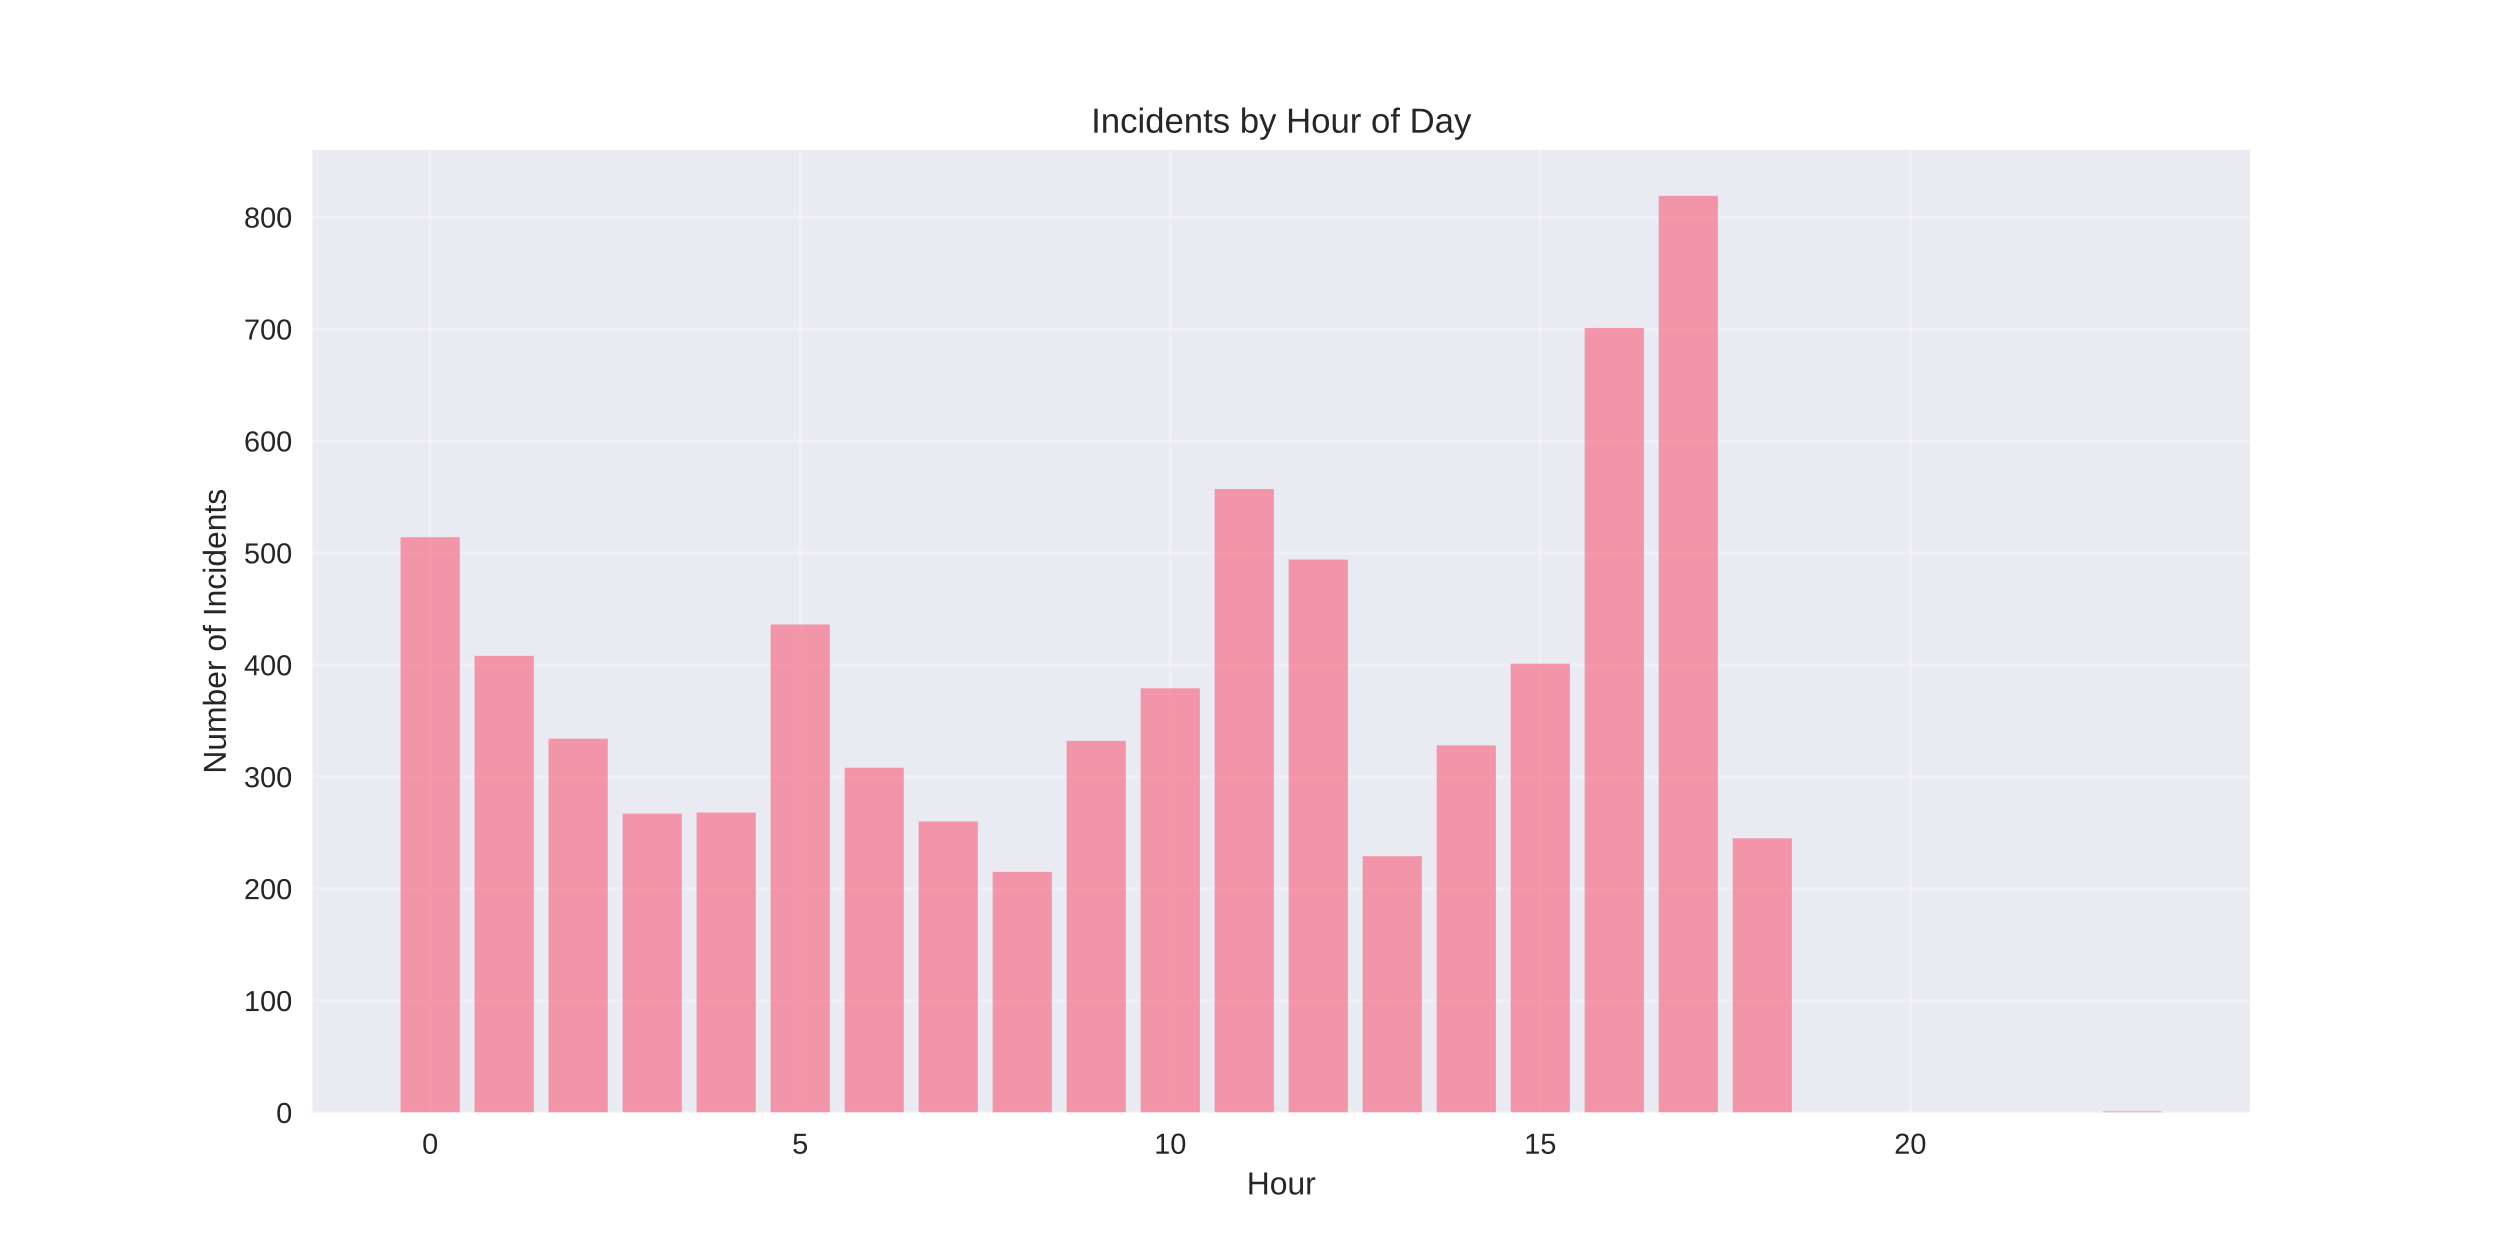
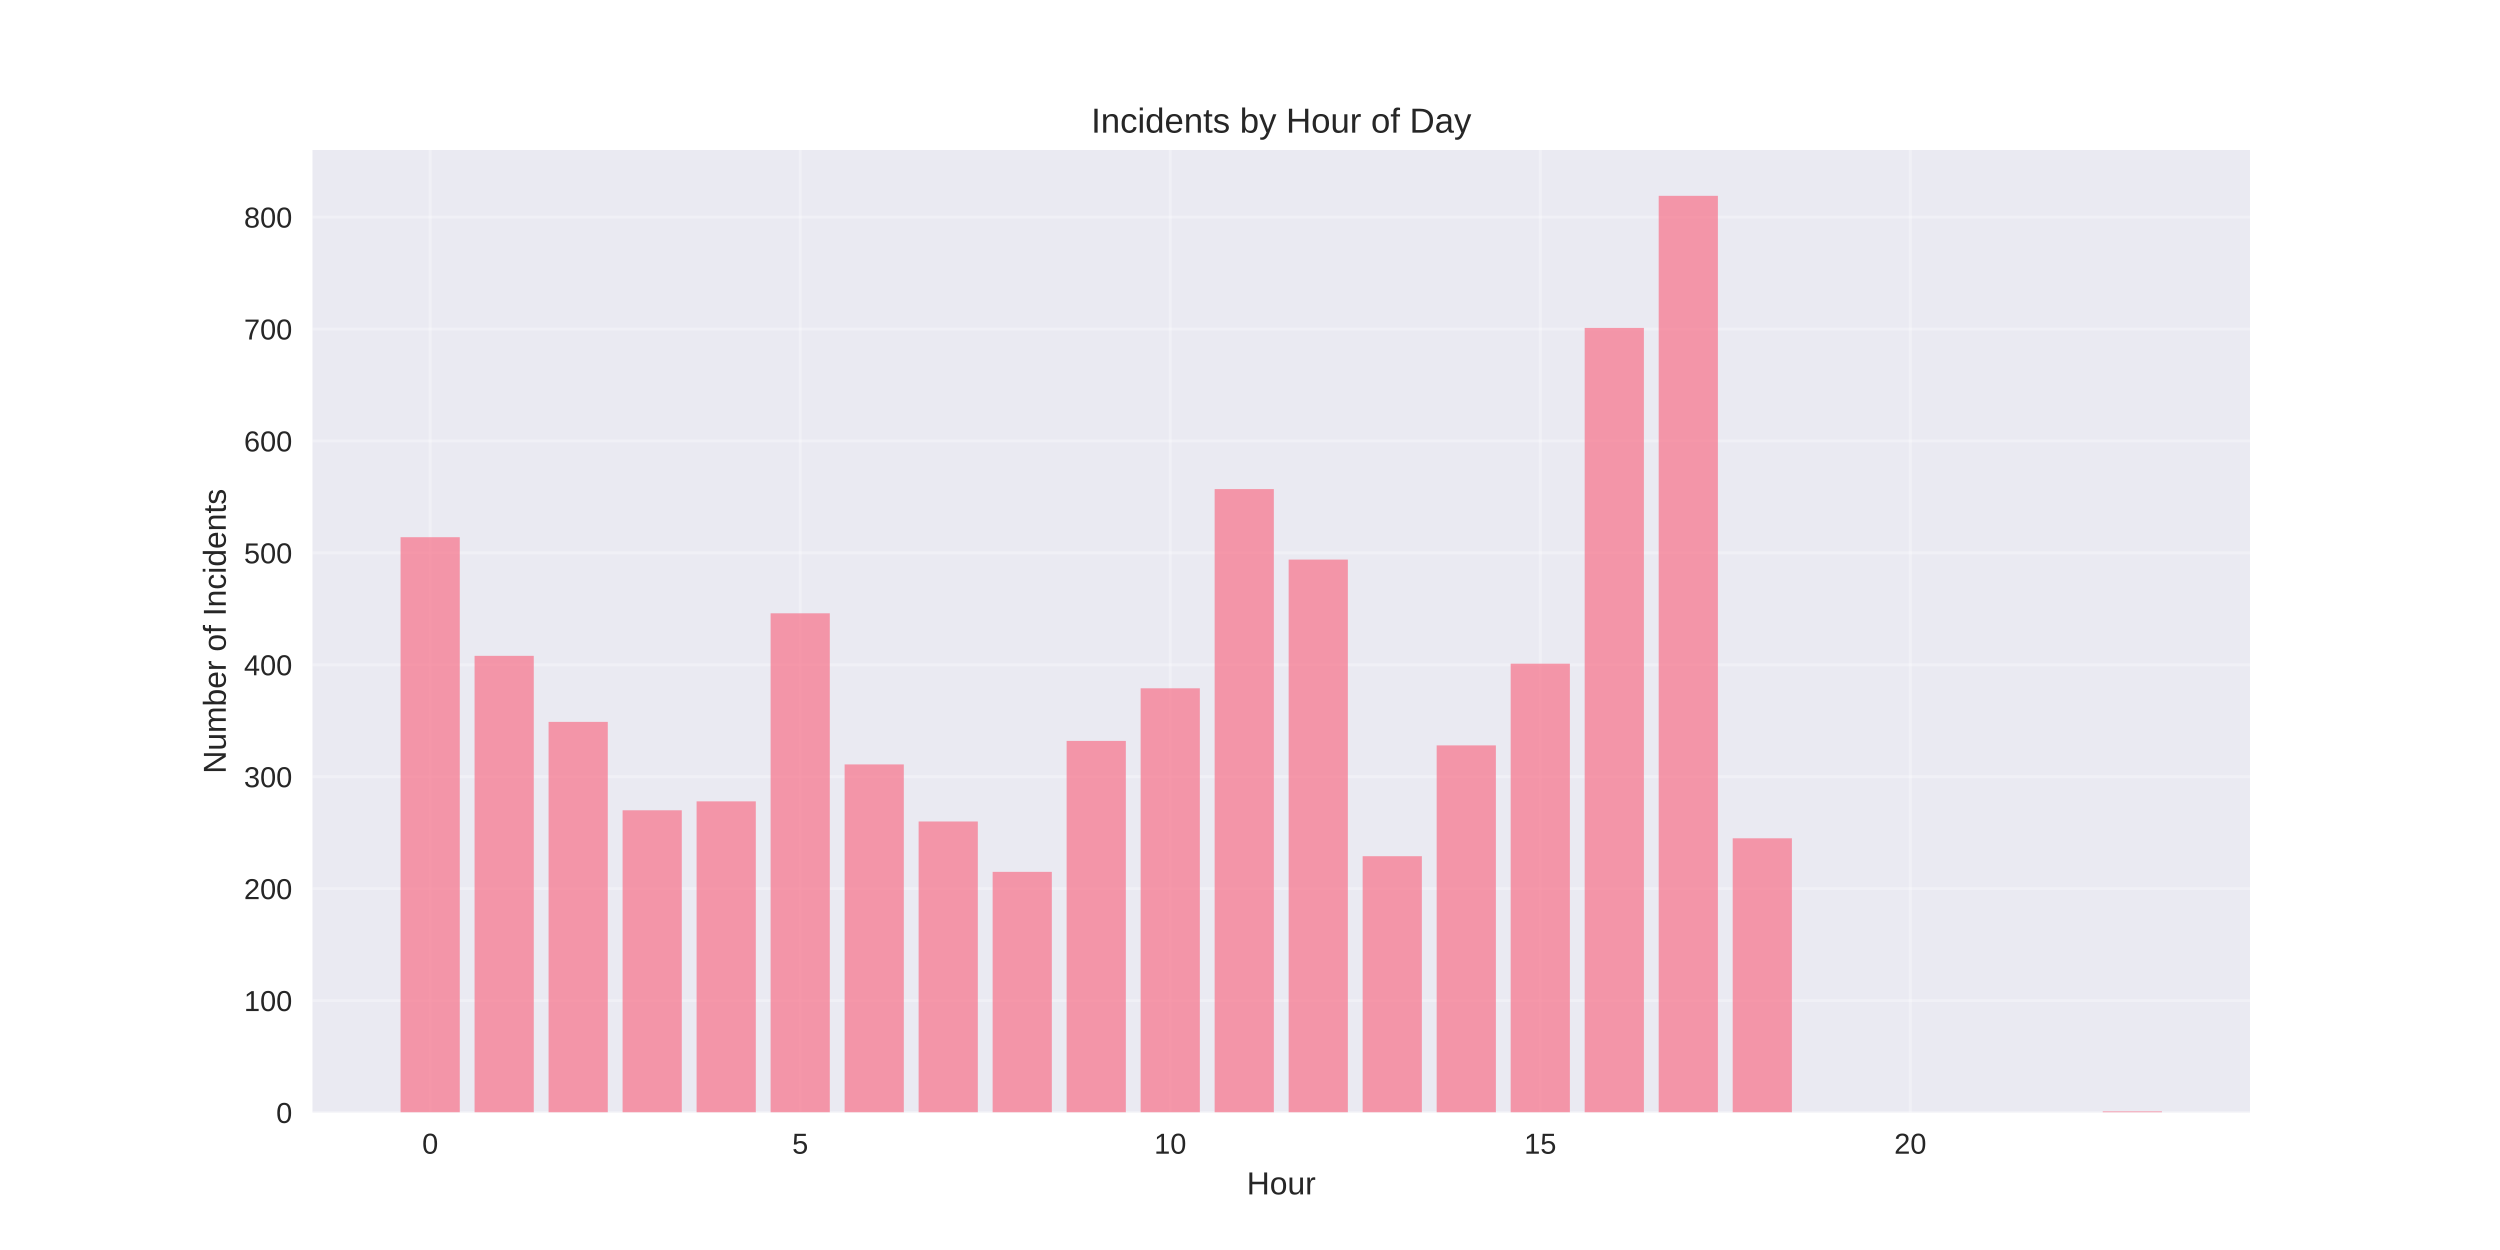
<svg xmlns="http://www.w3.org/2000/svg" width="864pt" height="432pt" viewBox="0 0 864 432" version="1.1">
  <defs>
    <style type="text/css">*{stroke-linejoin: round; stroke-linecap: butt}</style>
  </defs>
  <g id="figure_1">
    <g id="patch_1">
      <path d="M 0 432  L 864 432  L 864 0  L 0 0  z " style="fill: #ffffff" />
    </g>
    <g id="axes_1">
      <g id="patch_2">
        <path d="M 108 384.48  L 777.6 384.48  L 777.6 51.84  L 108 51.84  z " style="fill: #eaeaf2" />
      </g>
      <g id="matplotlib.axis_1">
        <g id="xtick_1">
          <g id="line2d_1">
-             <path d="M 148.667 384.48  L 148.667 51.84  " clip-path="url(#p050e852a61)" style="fill: none; stroke: #ffffff; stroke-opacity: 0.3; stroke-linecap: round" />
+             <path d="M 148.667 384.48  L 148.667 51.84  " clip-path="url(#pf36ef2a4c5)" style="fill: none; stroke: #ffffff; stroke-opacity: 0.3; stroke-linecap: round" />
          </g>
          <g id="line2d_2" />
          <g id="text_1">
            <text style="fill: #262626; font: 10px 'Arial', 'Liberation Sans', 'DejaVu Sans', 'Bitstream Vera Sans', sans-serif; text-anchor: middle" x="148.667" y="398.727" transform="rotate(-0 148.6671 398.7269)">0</text>
          </g>
        </g>
        <g id="xtick_2">
          <g id="line2d_3">
-             <path d="M 276.551 384.48  L 276.551 51.84  " clip-path="url(#p050e852a61)" style="fill: none; stroke: #ffffff; stroke-opacity: 0.3; stroke-linecap: round" />
+             <path d="M 276.551 384.48  L 276.551 51.84  " clip-path="url(#pf36ef2a4c5)" style="fill: none; stroke: #ffffff; stroke-opacity: 0.3; stroke-linecap: round" />
          </g>
          <g id="line2d_4" />
          <g id="text_2">
            <text style="fill: #262626; font: 10px 'Arial', 'Liberation Sans', 'DejaVu Sans', 'Bitstream Vera Sans', sans-serif; text-anchor: middle" x="276.551" y="398.727" transform="rotate(-0 276.551 398.7269)">5</text>
          </g>
        </g>
        <g id="xtick_3">
          <g id="line2d_5">
-             <path d="M 404.435 384.48  L 404.435 51.84  " clip-path="url(#p050e852a61)" style="fill: none; stroke: #ffffff; stroke-opacity: 0.3; stroke-linecap: round" />
+             <path d="M 404.435 384.48  L 404.435 51.84  " clip-path="url(#pf36ef2a4c5)" style="fill: none; stroke: #ffffff; stroke-opacity: 0.3; stroke-linecap: round" />
          </g>
          <g id="line2d_6" />
          <g id="text_3">
            <text style="fill: #262626; font: 10px 'Arial', 'Liberation Sans', 'DejaVu Sans', 'Bitstream Vera Sans', sans-serif; text-anchor: middle" x="404.435" y="398.727" transform="rotate(-0 404.4348 398.7269)">10</text>
          </g>
        </g>
        <g id="xtick_4">
          <g id="line2d_7">
-             <path d="M 532.319 384.48  L 532.319 51.84  " clip-path="url(#p050e852a61)" style="fill: none; stroke: #ffffff; stroke-opacity: 0.3; stroke-linecap: round" />
+             <path d="M 532.319 384.48  L 532.319 51.84  " clip-path="url(#pf36ef2a4c5)" style="fill: none; stroke: #ffffff; stroke-opacity: 0.3; stroke-linecap: round" />
          </g>
          <g id="line2d_8" />
          <g id="text_4">
            <text style="fill: #262626; font: 10px 'Arial', 'Liberation Sans', 'DejaVu Sans', 'Bitstream Vera Sans', sans-serif; text-anchor: middle" x="532.319" y="398.727" transform="rotate(-0 532.3187 398.7269)">15</text>
          </g>
        </g>
        <g id="xtick_5">
          <g id="line2d_9">
-             <path d="M 660.203 384.48  L 660.203 51.84  " clip-path="url(#p050e852a61)" style="fill: none; stroke: #ffffff; stroke-opacity: 0.3; stroke-linecap: round" />
+             <path d="M 660.203 384.48  L 660.203 51.84  " clip-path="url(#pf36ef2a4c5)" style="fill: none; stroke: #ffffff; stroke-opacity: 0.3; stroke-linecap: round" />
          </g>
          <g id="line2d_10" />
          <g id="text_5">
            <text style="fill: #262626; font: 10px 'Arial', 'Liberation Sans', 'DejaVu Sans', 'Bitstream Vera Sans', sans-serif; text-anchor: middle" x="660.203" y="398.727" transform="rotate(-0 660.2026 398.7269)">20</text>
          </g>
        </g>
        <g id="text_6">
          <text style="fill: #262626; font: 11px 'Arial', 'Liberation Sans', 'DejaVu Sans', 'Bitstream Vera Sans', sans-serif; text-anchor: middle" x="442.8" y="412.773" transform="rotate(-0 442.8 412.7734)">Hour</text>
        </g>
      </g>
      <g id="matplotlib.axis_2">
        <g id="ytick_1">
          <g id="line2d_11">
-             <path d="M 108 384.48  L 777.6 384.48  " clip-path="url(#p050e852a61)" style="fill: none; stroke: #ffffff; stroke-opacity: 0.3; stroke-linecap: round" />
+             <path d="M 108 384.48  L 777.6 384.48  " clip-path="url(#pf36ef2a4c5)" style="fill: none; stroke: #ffffff; stroke-opacity: 0.3; stroke-linecap: round" />
          </g>
          <g id="line2d_12" />
          <g id="text_7">
            <text style="fill: #262626; font: 10px 'Arial', 'Liberation Sans', 'DejaVu Sans', 'Bitstream Vera Sans', sans-serif; text-anchor: end" x="101" y="388.103" transform="rotate(-0 101 388.1034)">0</text>
          </g>
        </g>
        <g id="ytick_2">
          <g id="line2d_13">
-             <path d="M 108 345.799  L 777.6 345.799  " clip-path="url(#p050e852a61)" style="fill: none; stroke: #ffffff; stroke-opacity: 0.3; stroke-linecap: round" />
+             <path d="M 108 345.799  L 777.6 345.799  " clip-path="url(#pf36ef2a4c5)" style="fill: none; stroke: #ffffff; stroke-opacity: 0.3; stroke-linecap: round" />
          </g>
          <g id="line2d_14" />
          <g id="text_8">
            <text style="fill: #262626; font: 10px 'Arial', 'Liberation Sans', 'DejaVu Sans', 'Bitstream Vera Sans', sans-serif; text-anchor: end" x="101" y="349.422" transform="rotate(-0 101 349.4221)">100</text>
          </g>
        </g>
        <g id="ytick_3">
          <g id="line2d_15">
-             <path d="M 108 307.117  L 777.6 307.117  " clip-path="url(#p050e852a61)" style="fill: none; stroke: #ffffff; stroke-opacity: 0.3; stroke-linecap: round" />
+             <path d="M 108 307.117  L 777.6 307.117  " clip-path="url(#pf36ef2a4c5)" style="fill: none; stroke: #ffffff; stroke-opacity: 0.3; stroke-linecap: round" />
          </g>
          <g id="line2d_16" />
          <g id="text_9">
            <text style="fill: #262626; font: 10px 'Arial', 'Liberation Sans', 'DejaVu Sans', 'Bitstream Vera Sans', sans-serif; text-anchor: end" x="101" y="310.741" transform="rotate(-0 101 310.7408)">200</text>
          </g>
        </g>
        <g id="ytick_4">
          <g id="line2d_17">
-             <path d="M 108 268.436  L 777.6 268.436  " clip-path="url(#p050e852a61)" style="fill: none; stroke: #ffffff; stroke-opacity: 0.3; stroke-linecap: round" />
+             <path d="M 108 268.436  L 777.6 268.436  " clip-path="url(#pf36ef2a4c5)" style="fill: none; stroke: #ffffff; stroke-opacity: 0.3; stroke-linecap: round" />
          </g>
          <g id="line2d_18" />
          <g id="text_10">
            <text style="fill: #262626; font: 10px 'Arial', 'Liberation Sans', 'DejaVu Sans', 'Bitstream Vera Sans', sans-serif; text-anchor: end" x="101" y="272.059" transform="rotate(-0 101 272.0595)">300</text>
          </g>
        </g>
        <g id="ytick_5">
          <g id="line2d_19">
-             <path d="M 108 229.755  L 777.6 229.755  " clip-path="url(#p050e852a61)" style="fill: none; stroke: #ffffff; stroke-opacity: 0.3; stroke-linecap: round" />
+             <path d="M 108 229.755  L 777.6 229.755  " clip-path="url(#pf36ef2a4c5)" style="fill: none; stroke: #ffffff; stroke-opacity: 0.3; stroke-linecap: round" />
          </g>
          <g id="line2d_20" />
          <g id="text_11">
            <text style="fill: #262626; font: 10px 'Arial', 'Liberation Sans', 'DejaVu Sans', 'Bitstream Vera Sans', sans-serif; text-anchor: end" x="101" y="233.378" transform="rotate(-0 101 233.3782)">400</text>
          </g>
        </g>
        <g id="ytick_6">
          <g id="line2d_21">
-             <path d="M 108 191.073  L 777.6 191.073  " clip-path="url(#p050e852a61)" style="fill: none; stroke: #ffffff; stroke-opacity: 0.3; stroke-linecap: round" />
+             <path d="M 108 191.073  L 777.6 191.073  " clip-path="url(#pf36ef2a4c5)" style="fill: none; stroke: #ffffff; stroke-opacity: 0.3; stroke-linecap: round" />
          </g>
          <g id="line2d_22" />
          <g id="text_12">
            <text style="fill: #262626; font: 10px 'Arial', 'Liberation Sans', 'DejaVu Sans', 'Bitstream Vera Sans', sans-serif; text-anchor: end" x="101" y="194.697" transform="rotate(-0 101 194.6968)">500</text>
          </g>
        </g>
        <g id="ytick_7">
          <g id="line2d_23">
-             <path d="M 108 152.392  L 777.6 152.392  " clip-path="url(#p050e852a61)" style="fill: none; stroke: #ffffff; stroke-opacity: 0.3; stroke-linecap: round" />
+             <path d="M 108 152.392  L 777.6 152.392  " clip-path="url(#pf36ef2a4c5)" style="fill: none; stroke: #ffffff; stroke-opacity: 0.3; stroke-linecap: round" />
          </g>
          <g id="line2d_24" />
          <g id="text_13">
            <text style="fill: #262626; font: 10px 'Arial', 'Liberation Sans', 'DejaVu Sans', 'Bitstream Vera Sans', sans-serif; text-anchor: end" x="101" y="156.016" transform="rotate(-0 101 156.0155)">600</text>
          </g>
        </g>
        <g id="ytick_8">
          <g id="line2d_25">
-             <path d="M 108 113.711  L 777.6 113.711  " clip-path="url(#p050e852a61)" style="fill: none; stroke: #ffffff; stroke-opacity: 0.3; stroke-linecap: round" />
+             <path d="M 108 113.711  L 777.6 113.711  " clip-path="url(#pf36ef2a4c5)" style="fill: none; stroke: #ffffff; stroke-opacity: 0.3; stroke-linecap: round" />
          </g>
          <g id="line2d_26" />
          <g id="text_14">
            <text style="fill: #262626; font: 10px 'Arial', 'Liberation Sans', 'DejaVu Sans', 'Bitstream Vera Sans', sans-serif; text-anchor: end" x="101" y="117.334" transform="rotate(-0 101 117.3342)">700</text>
          </g>
        </g>
        <g id="ytick_9">
          <g id="line2d_27">
-             <path d="M 108 75.029  L 777.6 75.029  " clip-path="url(#p050e852a61)" style="fill: none; stroke: #ffffff; stroke-opacity: 0.3; stroke-linecap: round" />
+             <path d="M 108 75.029  L 777.6 75.029  " clip-path="url(#pf36ef2a4c5)" style="fill: none; stroke: #ffffff; stroke-opacity: 0.3; stroke-linecap: round" />
          </g>
          <g id="line2d_28" />
          <g id="text_15">
            <text style="fill: #262626; font: 10px 'Arial', 'Liberation Sans', 'DejaVu Sans', 'Bitstream Vera Sans', sans-serif; text-anchor: end" x="101" y="78.653" transform="rotate(-0 101 78.65289)">800</text>
          </g>
        </g>
        <g id="text_16">
          <text style="fill: #262626; font: 11px 'Arial', 'Liberation Sans', 'DejaVu Sans', 'Bitstream Vera Sans', sans-serif; text-anchor: middle" x="78.035" y="218.16" transform="rotate(-90 78.03469 218.16)">Number of Incidents</text>
        </g>
      </g>
      <g id="patch_3">
-         <path d="M 138.436 384.48  L 158.898 384.48  L 158.898 185.658  L 138.436 185.658  z " clip-path="url(#p050e852a61)" style="fill: #f77189; opacity: 0.7" />
+         <path d="M 138.436 384.48  L 158.898 384.48  L 158.898 185.658  L 138.436 185.658  z " clip-path="url(#pf36ef2a4c5)" style="fill: #f77189; opacity: 0.7" />
      </g>
      <g id="patch_4">
-         <path d="M 164.013 384.48  L 184.475 384.48  L 184.475 226.66  L 164.013 226.66  z " clip-path="url(#p050e852a61)" style="fill: #f77189; opacity: 0.7" />
+         <path d="M 164.013 384.48  L 184.475 384.48  L 184.475 226.66  L 164.013 226.66  z " clip-path="url(#pf36ef2a4c5)" style="fill: #f77189; opacity: 0.7" />
      </g>
      <g id="patch_5">
-         <path d="M 189.59 384.48  L 210.051 384.48  L 210.051 255.284  L 189.59 255.284  z " clip-path="url(#p050e852a61)" style="fill: #f77189; opacity: 0.7" />
+         <path d="M 189.59 384.48  L 210.051 384.48  L 210.051 249.482  L 189.59 249.482  z " clip-path="url(#pf36ef2a4c5)" style="fill: #f77189; opacity: 0.7" />
      </g>
      <g id="patch_6">
-         <path d="M 215.167 384.48  L 235.628 384.48  L 235.628 281.201  L 215.167 281.201  z " clip-path="url(#p050e852a61)" style="fill: #f77189; opacity: 0.7" />
+         <path d="M 215.167 384.48  L 235.628 384.48  L 235.628 280.04  L 215.167 280.04  z " clip-path="url(#pf36ef2a4c5)" style="fill: #f77189; opacity: 0.7" />
      </g>
      <g id="patch_7">
-         <path d="M 240.743 384.48  L 261.205 384.48  L 261.205 280.814  L 240.743 280.814  z " clip-path="url(#p050e852a61)" style="fill: #f77189; opacity: 0.7" />
+         <path d="M 240.743 384.48  L 261.205 384.48  L 261.205 276.946  L 240.743 276.946  z " clip-path="url(#pf36ef2a4c5)" style="fill: #f77189; opacity: 0.7" />
      </g>
      <g id="patch_8">
-         <path d="M 266.32 384.48  L 286.782 384.48  L 286.782 215.829  L 266.32 215.829  z " clip-path="url(#p050e852a61)" style="fill: #f77189; opacity: 0.7" />
+         <path d="M 266.32 384.48  L 286.782 384.48  L 286.782 211.961  L 266.32 211.961  z " clip-path="url(#pf36ef2a4c5)" style="fill: #f77189; opacity: 0.7" />
      </g>
      <g id="patch_9">
-         <path d="M 291.897 384.48  L 312.358 384.48  L 312.358 265.342  L 291.897 265.342  z " clip-path="url(#p050e852a61)" style="fill: #f77189; opacity: 0.7" />
+         <path d="M 291.897 384.48  L 312.358 384.48  L 312.358 264.181  L 291.897 264.181  z " clip-path="url(#pf36ef2a4c5)" style="fill: #f77189; opacity: 0.7" />
      </g>
      <g id="patch_10">
-         <path d="M 317.474 384.48  L 337.935 384.48  L 337.935 283.909  L 317.474 283.909  z " clip-path="url(#p050e852a61)" style="fill: #f77189; opacity: 0.7" />
+         <path d="M 317.474 384.48  L 337.935 384.48  L 337.935 283.909  L 317.474 283.909  z " clip-path="url(#pf36ef2a4c5)" style="fill: #f77189; opacity: 0.7" />
      </g>
      <g id="patch_11">
-         <path d="M 343.051 384.48  L 363.512 384.48  L 363.512 301.315  L 343.051 301.315  z " clip-path="url(#p050e852a61)" style="fill: #f77189; opacity: 0.7" />
+         <path d="M 343.051 384.48  L 363.512 384.48  L 363.512 301.315  L 343.051 301.315  z " clip-path="url(#pf36ef2a4c5)" style="fill: #f77189; opacity: 0.7" />
      </g>
      <g id="patch_12">
-         <path d="M 368.627 384.48  L 389.089 384.48  L 389.089 256.058  L 368.627 256.058  z " clip-path="url(#p050e852a61)" style="fill: #f77189; opacity: 0.7" />
+         <path d="M 368.627 384.48  L 389.089 384.48  L 389.089 256.058  L 368.627 256.058  z " clip-path="url(#pf36ef2a4c5)" style="fill: #f77189; opacity: 0.7" />
      </g>
      <g id="patch_13">
-         <path d="M 394.204 384.48  L 414.666 384.48  L 414.666 237.878  L 394.204 237.878  z " clip-path="url(#p050e852a61)" style="fill: #f77189; opacity: 0.7" />
+         <path d="M 394.204 384.48  L 414.666 384.48  L 414.666 237.878  L 394.204 237.878  z " clip-path="url(#pf36ef2a4c5)" style="fill: #f77189; opacity: 0.7" />
      </g>
      <g id="patch_14">
-         <path d="M 419.781 384.48  L 440.242 384.48  L 440.242 169.025  L 419.781 169.025  z " clip-path="url(#p050e852a61)" style="fill: #f77189; opacity: 0.7" />
+         <path d="M 419.781 384.48  L 440.242 384.48  L 440.242 169.025  L 419.781 169.025  z " clip-path="url(#pf36ef2a4c5)" style="fill: #f77189; opacity: 0.7" />
      </g>
      <g id="patch_15">
-         <path d="M 445.358 384.48  L 465.819 384.48  L 465.819 193.394  L 445.358 193.394  z " clip-path="url(#p050e852a61)" style="fill: #f77189; opacity: 0.7" />
+         <path d="M 445.358 384.48  L 465.819 384.48  L 465.819 193.394  L 445.358 193.394  z " clip-path="url(#pf36ef2a4c5)" style="fill: #f77189; opacity: 0.7" />
      </g>
      <g id="patch_16">
-         <path d="M 470.934 384.48  L 491.396 384.48  L 491.396 295.9  L 470.934 295.9  z " clip-path="url(#p050e852a61)" style="fill: #f77189; opacity: 0.7" />
+         <path d="M 470.934 384.48  L 491.396 384.48  L 491.396 295.9  L 470.934 295.9  z " clip-path="url(#pf36ef2a4c5)" style="fill: #f77189; opacity: 0.7" />
      </g>
      <g id="patch_17">
-         <path d="M 496.511 384.48  L 516.973 384.48  L 516.973 257.605  L 496.511 257.605  z " clip-path="url(#p050e852a61)" style="fill: #f77189; opacity: 0.7" />
+         <path d="M 496.511 384.48  L 516.973 384.48  L 516.973 257.605  L 496.511 257.605  z " clip-path="url(#pf36ef2a4c5)" style="fill: #f77189; opacity: 0.7" />
      </g>
      <g id="patch_18">
-         <path d="M 522.088 384.48  L 542.549 384.48  L 542.549 229.368  L 522.088 229.368  z " clip-path="url(#p050e852a61)" style="fill: #f77189; opacity: 0.7" />
+         <path d="M 522.088 384.48  L 542.549 384.48  L 542.549 229.368  L 522.088 229.368  z " clip-path="url(#pf36ef2a4c5)" style="fill: #f77189; opacity: 0.7" />
      </g>
      <g id="patch_19">
-         <path d="M 547.665 384.48  L 568.126 384.48  L 568.126 113.324  L 547.665 113.324  z " clip-path="url(#p050e852a61)" style="fill: #f77189; opacity: 0.7" />
+         <path d="M 547.665 384.48  L 568.126 384.48  L 568.126 113.324  L 547.665 113.324  z " clip-path="url(#pf36ef2a4c5)" style="fill: #f77189; opacity: 0.7" />
      </g>
      <g id="patch_20">
-         <path d="M 573.242 384.48  L 593.703 384.48  L 593.703 67.68  L 573.242 67.68  z " clip-path="url(#p050e852a61)" style="fill: #f77189; opacity: 0.7" />
+         <path d="M 573.242 384.48  L 593.703 384.48  L 593.703 67.68  L 573.242 67.68  z " clip-path="url(#pf36ef2a4c5)" style="fill: #f77189; opacity: 0.7" />
      </g>
      <g id="patch_21">
-         <path d="M 598.818 384.48  L 619.28 384.48  L 619.28 289.711  L 598.818 289.711  z " clip-path="url(#p050e852a61)" style="fill: #f77189; opacity: 0.7" />
+         <path d="M 598.818 384.48  L 619.28 384.48  L 619.28 289.711  L 598.818 289.711  z " clip-path="url(#pf36ef2a4c5)" style="fill: #f77189; opacity: 0.7" />
      </g>
      <g id="patch_22">
-         <path d="M 726.702 384.48  L 747.164 384.48  L 747.164 384.093  L 726.702 384.093  z " clip-path="url(#p050e852a61)" style="fill: #f77189; opacity: 0.7" />
+         <path d="M 726.702 384.48  L 747.164 384.48  L 747.164 384.093  L 726.702 384.093  z " clip-path="url(#pf36ef2a4c5)" style="fill: #f77189; opacity: 0.7" />
      </g>
      <g id="patch_23">
        <path d="M 108 384.48  L 108 51.84  " style="fill: none" />
      </g>
      <g id="patch_24">
        <path d="M 777.6 384.48  L 777.6 51.84  " style="fill: none" />
      </g>
      <g id="patch_25">
        <path d="M 108 384.48  L 777.6 384.48  " style="fill: none" />
      </g>
      <g id="patch_26">
        <path d="M 108 51.84  L 777.6 51.84  " style="fill: none" />
      </g>
      <g id="text_17">
        <text style="fill: #262626; font: 12px 'Arial', 'Liberation Sans', 'DejaVu Sans', 'Bitstream Vera Sans', sans-serif; text-anchor: middle" x="442.8" y="45.84" transform="rotate(-0 442.8 45.84)">Incidents by Hour of Day</text>
      </g>
    </g>
  </g>
  <defs>
-     <clipPath id="p050e852a61">
+     <clipPath id="pf36ef2a4c5">
      <rect x="108" y="51.84" width="669.6" height="332.64" />
    </clipPath>
  </defs>
</svg>
